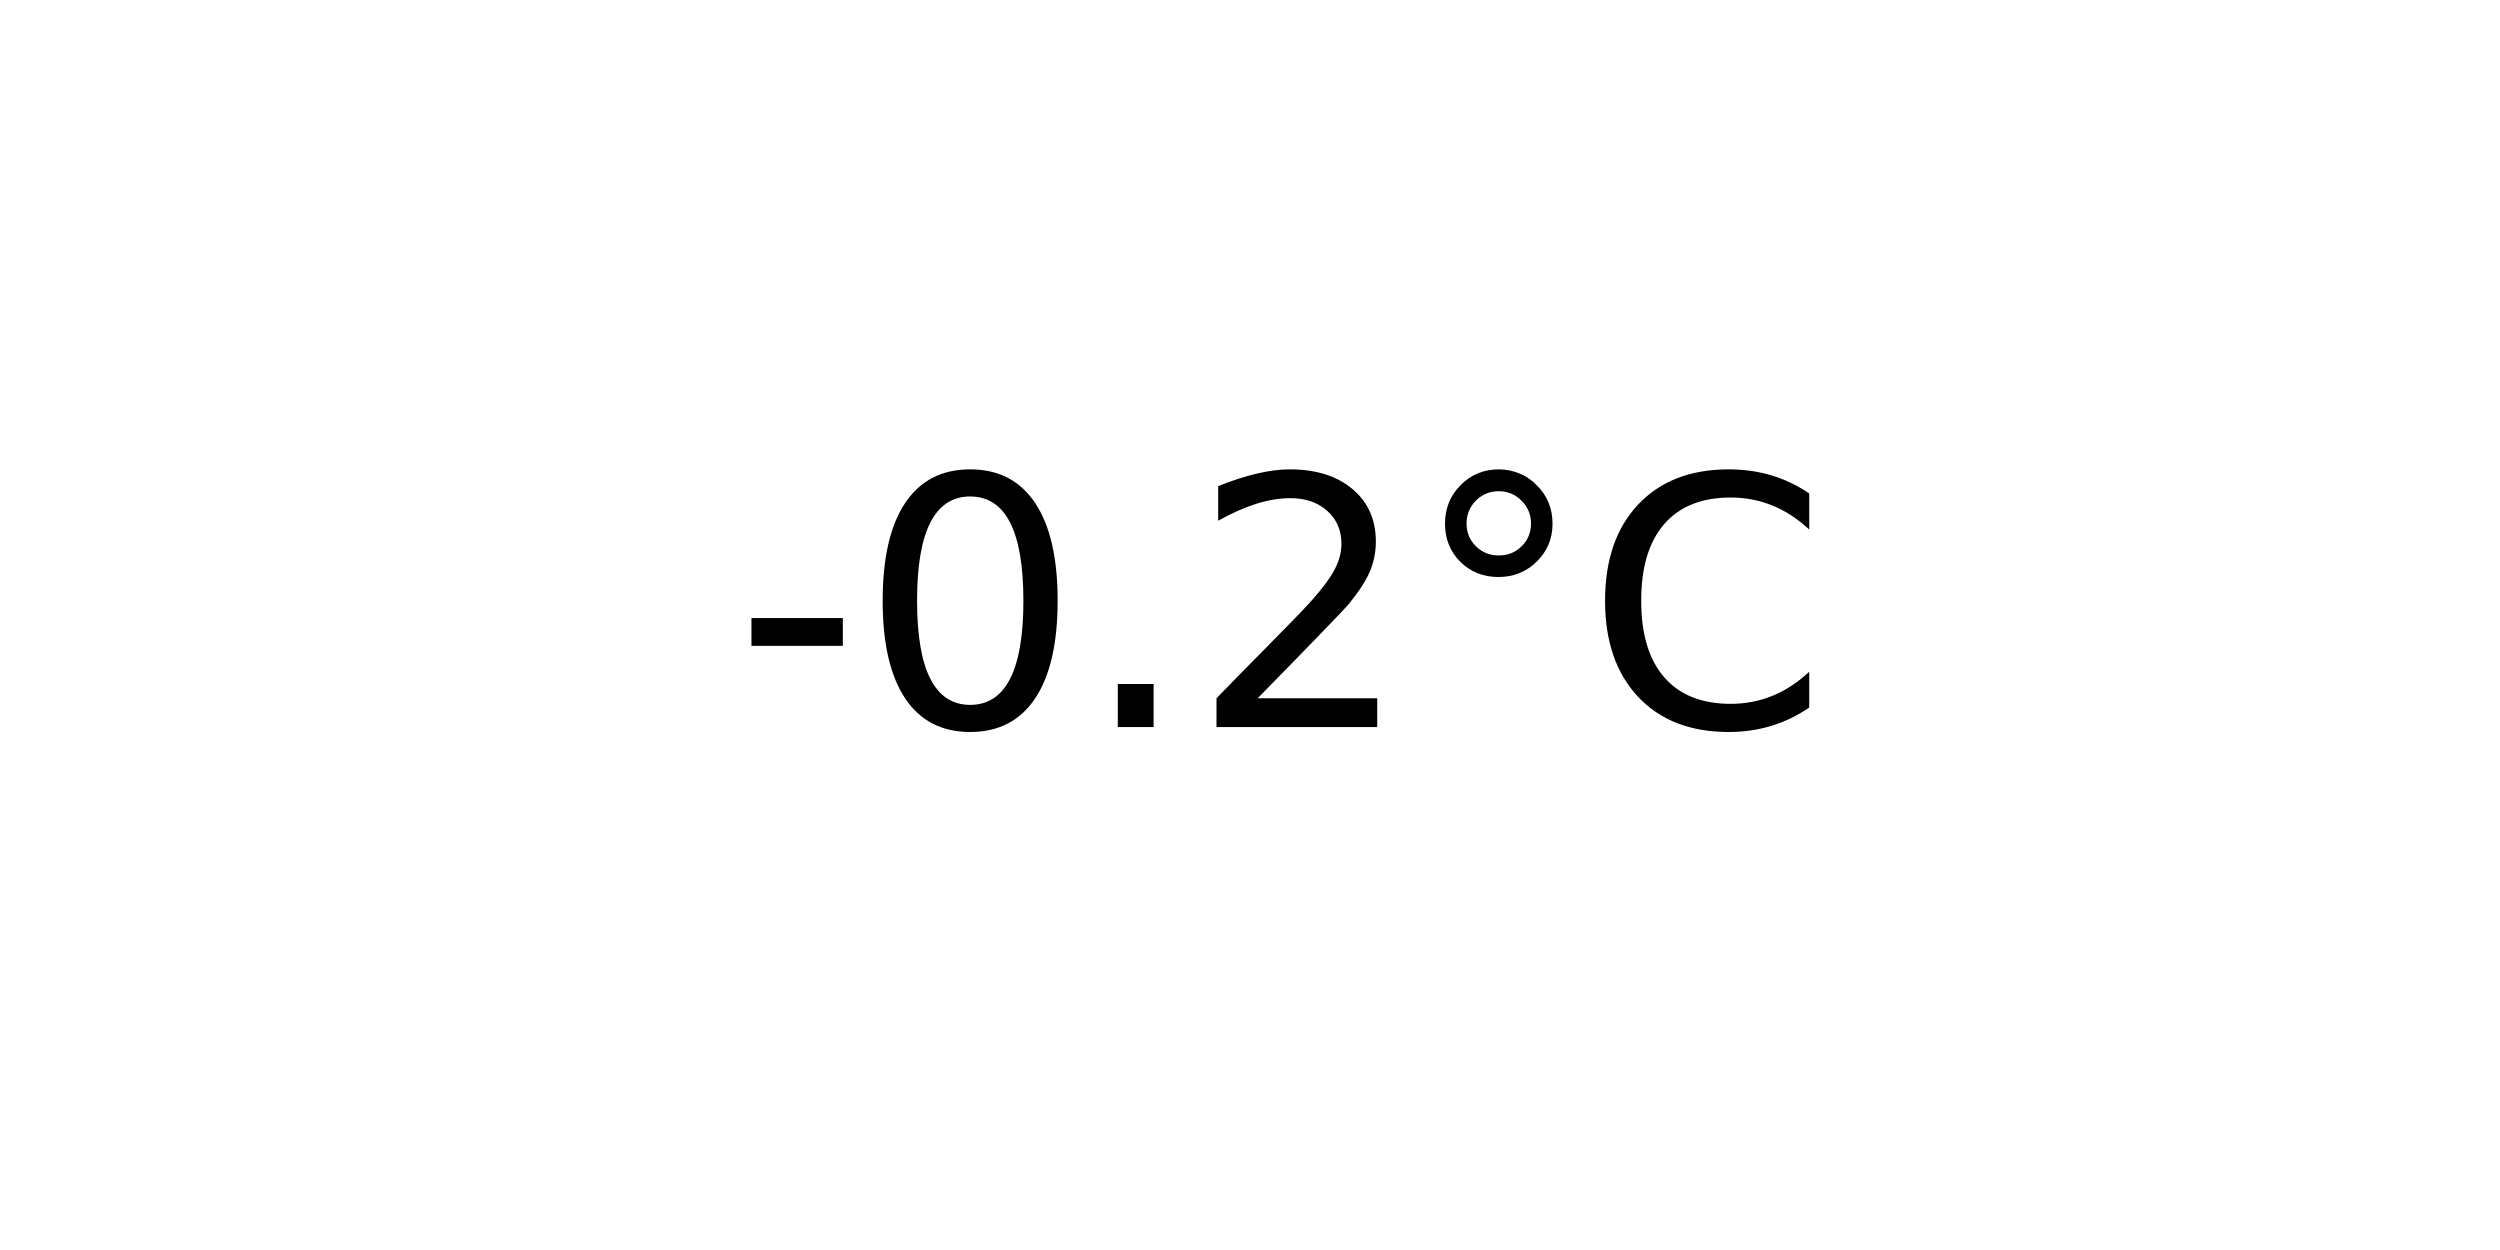
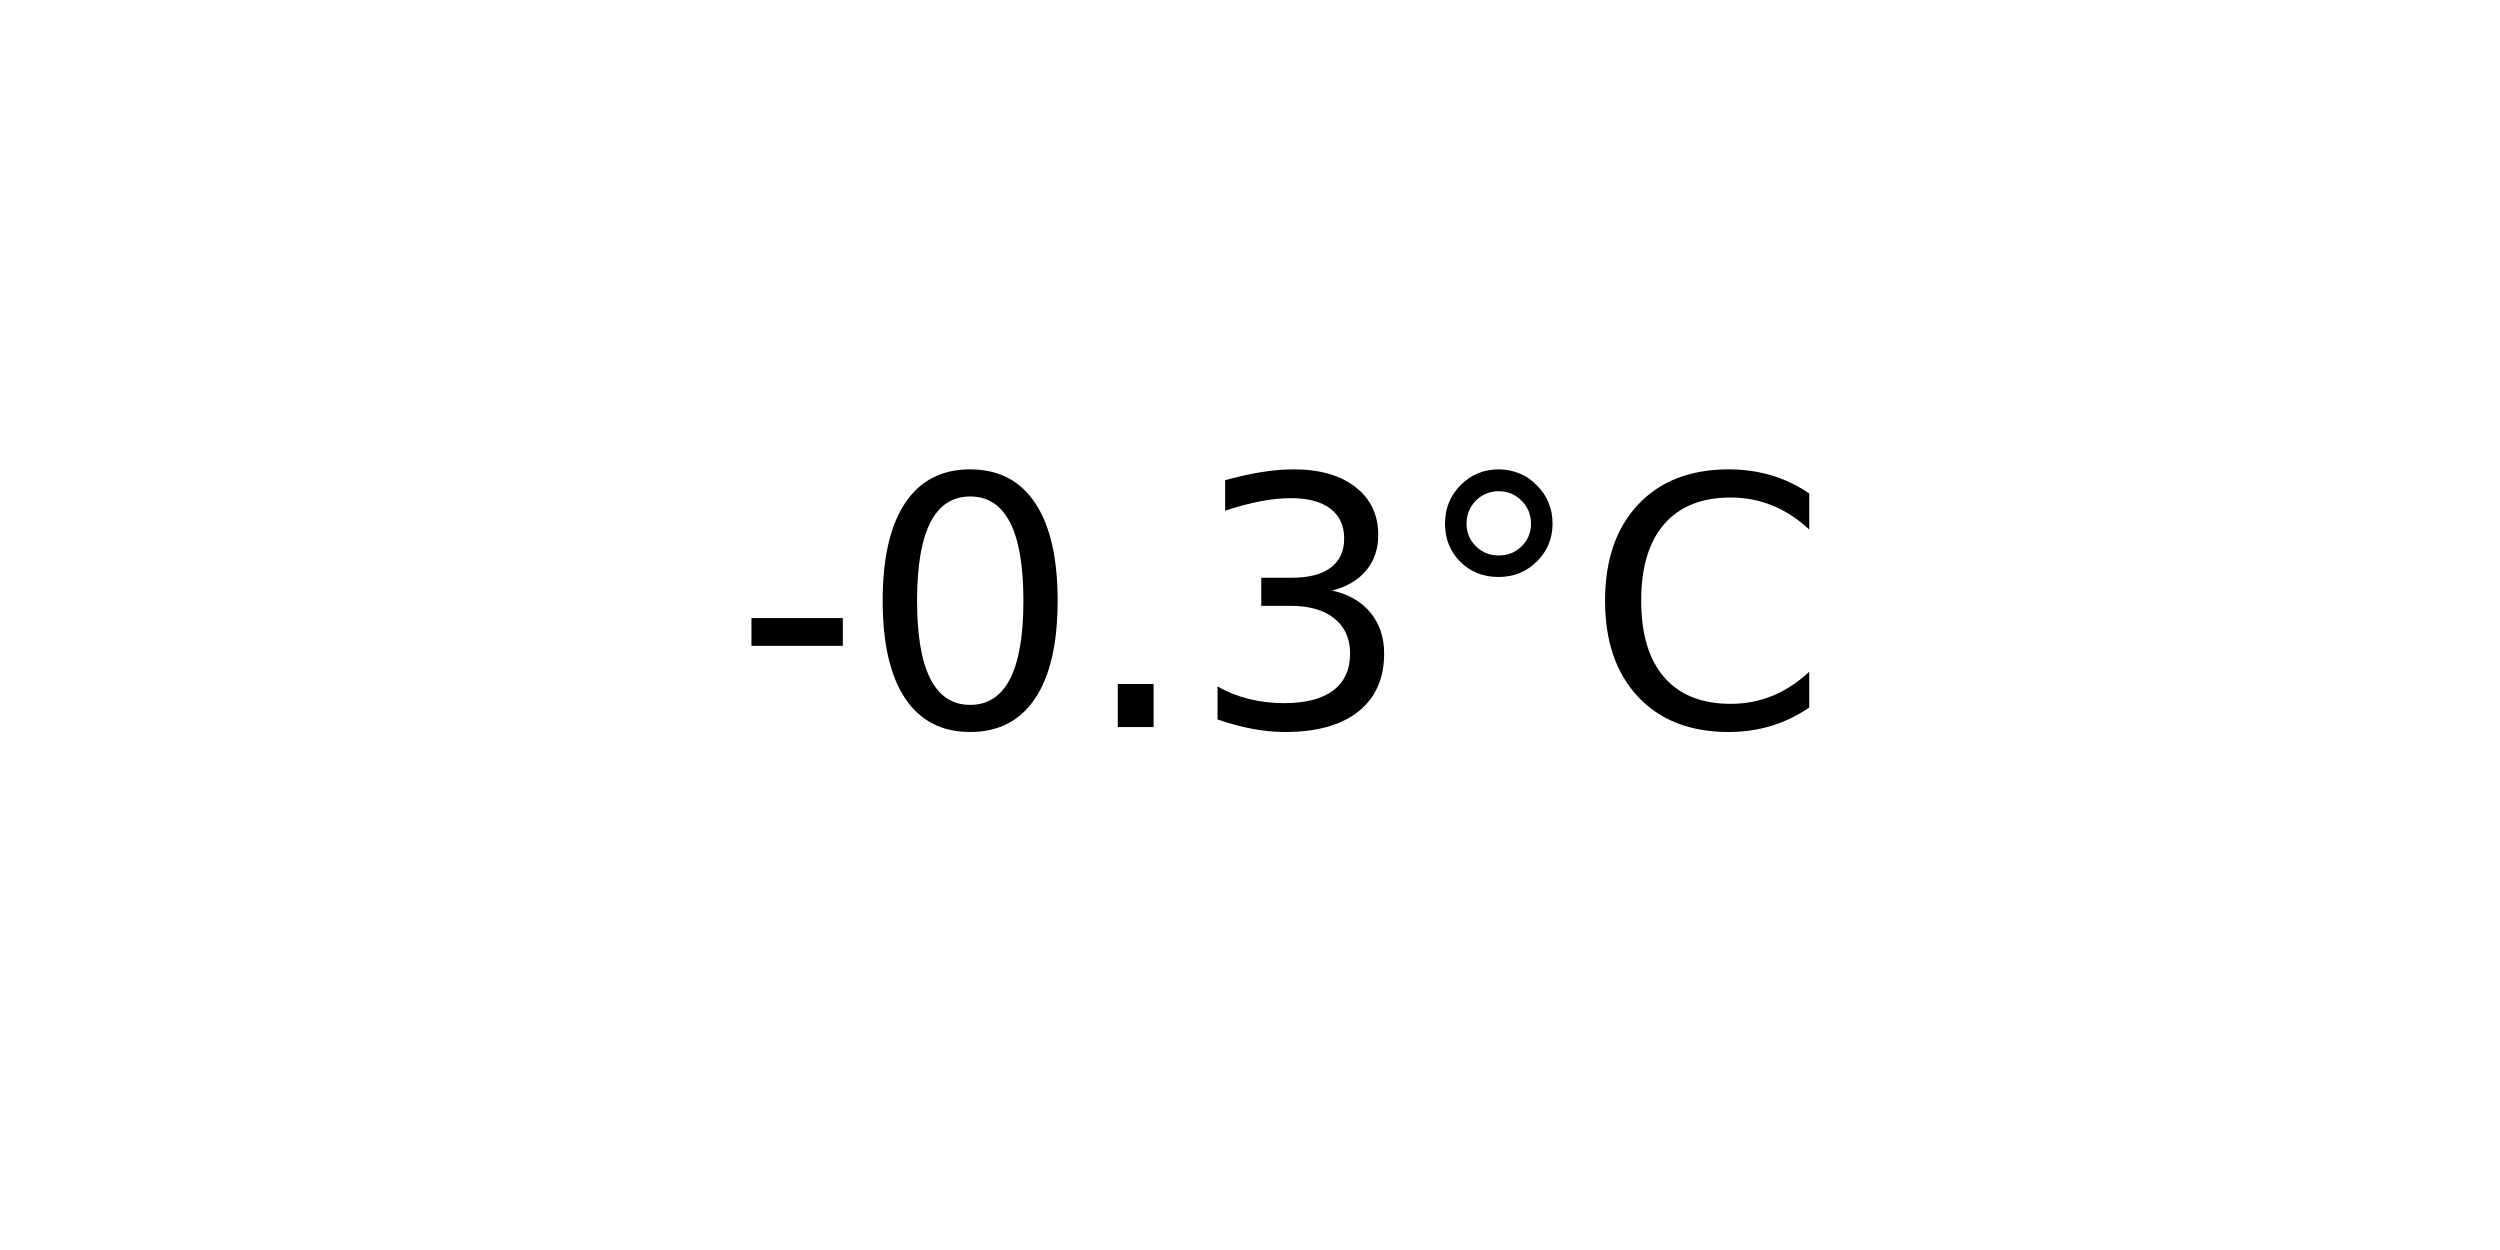
<svg xmlns="http://www.w3.org/2000/svg" xmlns:xlink="http://www.w3.org/1999/xlink" width="72pt" height="36pt" viewBox="0 0 72 36" version="1.1">
  <defs>
    <style type="text/css">*{stroke-linejoin: round; stroke-linecap: butt}</style>
  </defs>
  <g id="figure_1">
    <g id="axes_1">
      <g id="text_1">
        <g transform="translate(21.15312 20.93937) scale(0.1 -0.1)">
          <defs>
            <path id="DejaVuSans-2d" d="M 313 2009  L 1997 2009  L 1997 1497  L 313 1497  L 313 2009  z " transform="scale(0.015625)" />
            <path id="DejaVuSans-30" d="M 2034 4250  Q 1547 4250 1301 3770  Q 1056 3291 1056 2328  Q 1056 1369 1301 889  Q 1547 409 2034 409  Q 2525 409 2770 889  Q 3016 1369 3016 2328  Q 3016 3291 2770 3770  Q 2525 4250 2034 4250  z M 2034 4750  Q 2819 4750 3233 4129  Q 3647 3509 3647 2328  Q 3647 1150 3233 529  Q 2819 -91 2034 -91  Q 1250 -91 836 529  Q 422 1150 422 2328  Q 422 3509 836 4129  Q 1250 4750 2034 4750  z " transform="scale(0.015625)" />
            <path id="DejaVuSans-2e" d="M 684 794  L 1344 794  L 1344 0  L 684 0  L 684 794  z " transform="scale(0.015625)" />
-             <path id="DejaVuSans-32" d="M 1228 531  L 3431 531  L 3431 0  L 469 0  L 469 531  Q 828 903 1448 1529  Q 2069 2156 2228 2338  Q 2531 2678 2651 2914  Q 2772 3150 2772 3378  Q 2772 3750 2511 3984  Q 2250 4219 1831 4219  Q 1534 4219 1204 4116  Q 875 4013 500 3803  L 500 4441  Q 881 4594 1212 4672  Q 1544 4750 1819 4750  Q 2544 4750 2975 4387  Q 3406 4025 3406 3419  Q 3406 3131 3298 2873  Q 3191 2616 2906 2266  Q 2828 2175 2409 1742  Q 1991 1309 1228 531  z " transform="scale(0.015625)" />
+             <path id="DejaVuSans-33" d="M 2597 2516  Q 3050 2419 3304 2112  Q 3559 1806 3559 1356  Q 3559 666 3084 287  Q 2609 -91 1734 -91  Q 1441 -91 1130 -33  Q 819 25 488 141  L 488 750  Q 750 597 1062 519  Q 1375 441 1716 441  Q 2309 441 2620 675  Q 2931 909 2931 1356  Q 2931 1769 2642 2001  Q 2353 2234 1838 2234  L 1294 2234  L 1294 2753  L 1863 2753  Q 2328 2753 2575 2939  Q 2822 3125 2822 3475  Q 2822 3834 2567 4026  Q 2313 4219 1838 4219  Q 1578 4219 1281 4162  Q 984 4106 628 3988  L 628 4550  Q 988 4650 1302 4700  Q 1616 4750 1894 4750  Q 2613 4750 3031 4423  Q 3450 4097 3450 3541  Q 3450 3153 3228 2886  Q 3006 2619 2597 2516  z " transform="scale(0.015625)" />
            <path id="DejaVuSans-b0" d="M 1600 4347  Q 1350 4347 1178 4173  Q 1006 4000 1006 3750  Q 1006 3503 1178 3333  Q 1350 3163 1600 3163  Q 1850 3163 2022 3333  Q 2194 3503 2194 3750  Q 2194 3997 2020 4172  Q 1847 4347 1600 4347  z M 1600 4750  Q 1800 4750 1984 4673  Q 2169 4597 2303 4453  Q 2447 4313 2519 4134  Q 2591 3956 2591 3750  Q 2591 3338 2302 3052  Q 2013 2766 1594 2766  Q 1172 2766 890 3047  Q 609 3328 609 3750  Q 609 4169 896 4459  Q 1184 4750 1600 4750  z " transform="scale(0.015625)" />
            <path id="DejaVuSans-43" d="M 4122 4306  L 4122 3641  Q 3803 3938 3442 4084  Q 3081 4231 2675 4231  Q 1875 4231 1450 3742  Q 1025 3253 1025 2328  Q 1025 1406 1450 917  Q 1875 428 2675 428  Q 3081 428 3442 575  Q 3803 722 4122 1019  L 4122 359  Q 3791 134 3420 21  Q 3050 -91 2638 -91  Q 1578 -91 968 557  Q 359 1206 359 2328  Q 359 3453 968 4101  Q 1578 4750 2638 4750  Q 3056 4750 3426 4639  Q 3797 4528 4122 4306  z " transform="scale(0.015625)" />
          </defs>
          <use xlink:href="#DejaVuSans-2d" />
          <use xlink:href="#DejaVuSans-30" x="36.084" />
          <use xlink:href="#DejaVuSans-2e" x="99.707" />
-           <use xlink:href="#DejaVuSans-32" x="131.494" />
+           <use xlink:href="#DejaVuSans-33" x="131.494" />
          <use xlink:href="#DejaVuSans-b0" x="195.117" />
          <use xlink:href="#DejaVuSans-43" x="245.117" />
        </g>
      </g>
    </g>
  </g>
</svg>
